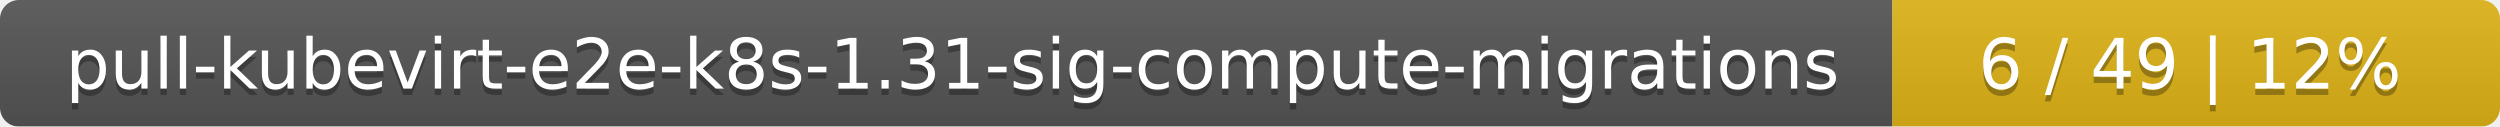
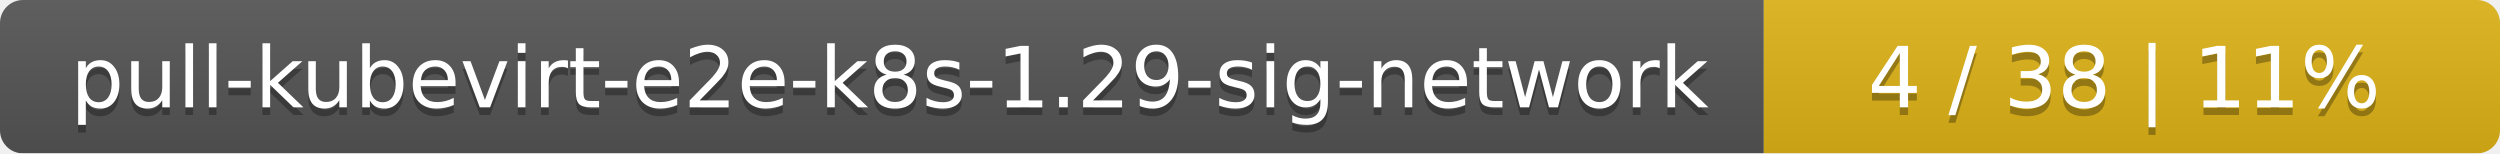
- <svg xmlns="http://www.w3.org/2000/svg" width="395" height="20">
+ <svg xmlns="http://www.w3.org/2000/svg" width="326" height="20">
  <linearGradient id="smooth" x2="0" y2="100%">
    <stop offset="0" stop-color="#bbb" stop-opacity=".1" />
    <stop offset="1" stop-opacity=".1" />
  </linearGradient>
  <mask id="round">
-     <rect width="395" height="20" rx="3" fill="#fff" />
+     <rect width="326" height="20" rx="3" fill="#fff" />
  </mask>
  <g mask="url(#round)">
-     <rect width="299" height="20" fill="#555" />
-     <rect x="299" width="96" height="20" fill="#dfb317" />
-     <rect width="395" height="20" fill="url(#smooth)" />
+     <rect width="230" height="20" fill="#555" />
+     <rect x="230" width="96" height="20" fill="#dfb317" />
+     <rect width="326" height="20" fill="url(#smooth)" />
  </g>
  <g fill="#fff" text-anchor="middle" font-family="DejaVu Sans,Verdana,Geneva,sans-serif" font-size="11">
-     <text x="150.5" y="15" fill="#010101" fill-opacity=".3">pull-kubevirt-e2e-k8s-1.31-sig-compute-migrations</text>
-     <text x="150.5" y="14">pull-kubevirt-e2e-k8s-1.31-sig-compute-migrations</text>
-     <text x="346" y="15" fill="#010101" fill-opacity=".3">6 / 49    |    12%</text>
-     <text x="346" y="14">6 / 49    |    12%</text>
+     <text x="116" y="15" fill="#010101" fill-opacity=".3">pull-kubevirt-e2e-k8s-1.29-sig-network</text>
+     <text x="116" y="14">pull-kubevirt-e2e-k8s-1.29-sig-network</text>
+     <text x="277" y="15" fill="#010101" fill-opacity=".3">4 / 38    |    11%</text>
+     <text x="277" y="14">4 / 38    |    11%</text>
  </g>
</svg>
